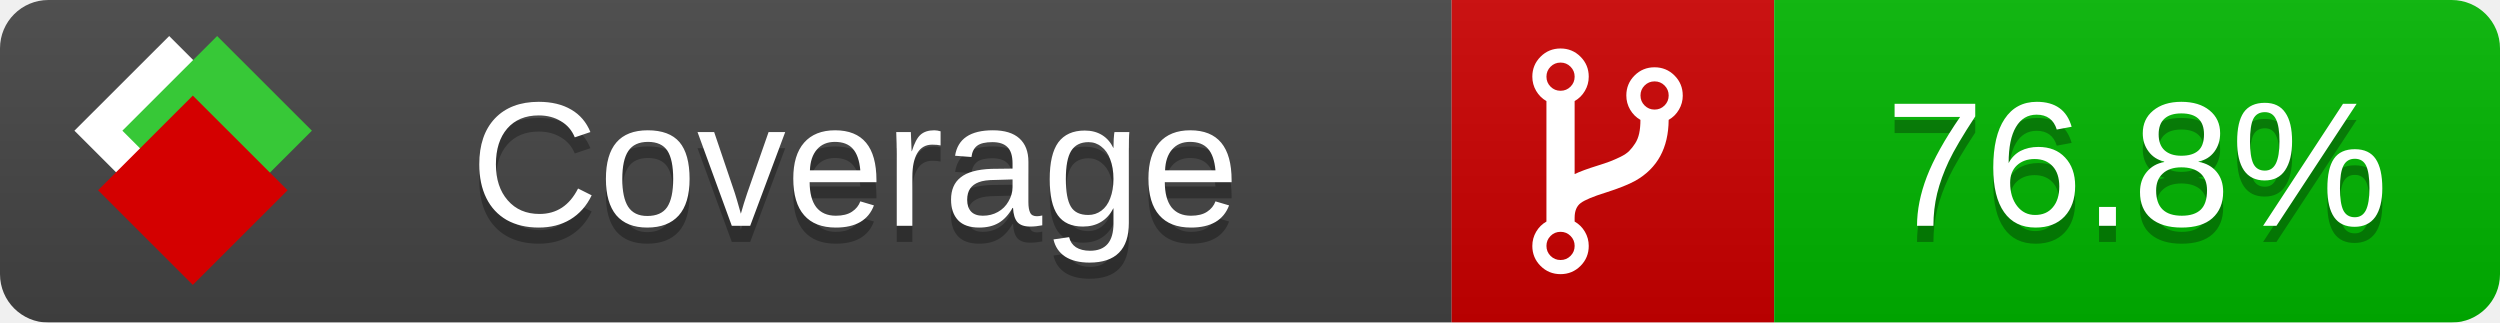
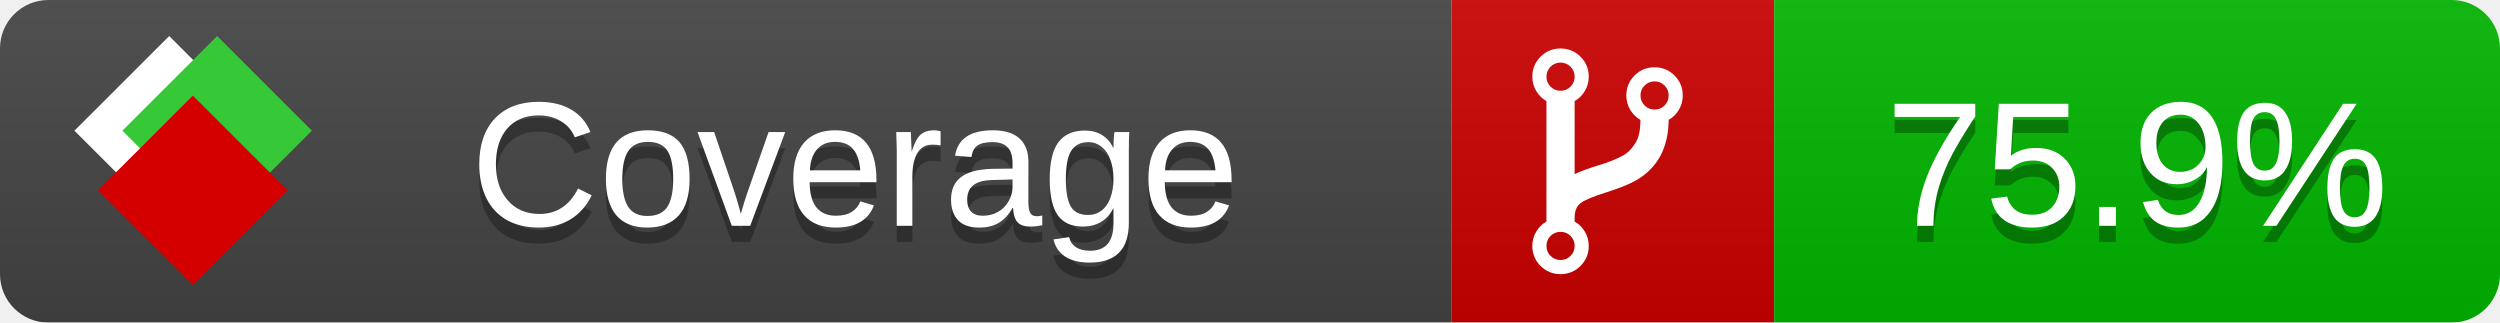
<svg xmlns="http://www.w3.org/2000/svg" xmlns:xlink="http://www.w3.org/1999/xlink" width="155" height="20">
  <style type="text/css">
          
            @keyframes fade1 {
                0% { visibility: visible; opacity: 1; }
               27% { visibility: visible; opacity: 1; }
               33% { visibility: hidden; opacity: 0; }
               60% { visibility: hidden; opacity: 0; }
               66% { visibility: hidden; opacity: 0; }
               93% { visibility: hidden; opacity: 0; }
              100% { visibility: visible; opacity: 1; }
            }
            @keyframes fade2 {
                0% { visibility: hidden; opacity: 0; }
               27% { visibility: hidden; opacity: 0; }
               33% { visibility: visible; opacity: 1; }
               60% { visibility: visible; opacity: 1; }
               66% { visibility: hidden; opacity: 0; }
               93% { visibility: hidden; opacity: 0; }
              100% { visibility: hidden; opacity: 0; }
            }
            @keyframes fade3 {
                0% { visibility: hidden; opacity: 0; }
               27% { visibility: hidden; opacity: 0; }
               33% { visibility: hidden; opacity: 0; }
               60% { visibility: hidden; opacity: 0; }
               66% { visibility: visible; opacity: 1; }
               93% { visibility: visible; opacity: 1; }
              100% { visibility: hidden; opacity: 0; }
            }
            .linecoverage {
                animation-duration: 15s;
                animation-name: fade1;
                animation-iteration-count: infinite;
            }
            .branchcoverage {
                animation-duration: 15s;
                animation-name: fade2;
                animation-iteration-count: infinite;
            }
            .methodcoverage {
                animation-duration: 15s;
                animation-name: fade3;
                animation-iteration-count: infinite;
            }
          
    </style>
  <defs>
    <linearGradient id="gradient" x2="0" y2="100%">
      <stop offset="0" stop-color="#bbb" stop-opacity=".1" />
      <stop offset="1" stop-opacity=".1" />
    </linearGradient>
    <linearGradient id="c">
      <stop offset="0" stop-color="#d40000" />
      <stop offset="1" stop-color="#ff2a2a" />
    </linearGradient>
    <linearGradient id="a">
      <stop offset="0" stop-color="#e0e0de" />
      <stop offset="1" stop-color="#fff" />
    </linearGradient>
    <linearGradient id="b">
      <stop offset="0" stop-color="#37c837" />
      <stop offset="1" stop-color="#217821" />
    </linearGradient>
    <linearGradient xlink:href="#a" id="e" x1="106.44" x2="69.96" y1="-11.96" y2="-46.84" gradientTransform="matrix(-.8426 -.00045 -.00045 -.8426 -94.27 -75.82)" gradientUnits="userSpaceOnUse" />
    <linearGradient xlink:href="#b" id="f" x1="56.19" x2="77.97" y1="-23.45" y2="10.62" gradientTransform="matrix(.8426 .00045 .00045 .8426 94.27 75.82)" gradientUnits="userSpaceOnUse" />
    <linearGradient xlink:href="#c" id="g" x1="79.98" x2="132.9" y1="10.79" y2="10.79" gradientTransform="matrix(.8426 .00045 .00045 .8426 94.27 75.82)" gradientUnits="userSpaceOnUse" />
    <mask id="mask">
      <rect width="155" height="20" rx="3" fill="#fff" />
    </mask>
    <g id="icon" transform="matrix(.04486 0 0 .04481 -.48 -.63)">
      <rect width="52.92" height="52.92" x="-109.72" y="-27.13" fill="url(#e)" transform="rotate(-135)" />
      <rect width="52.92" height="52.92" x="70.19" y="-39.18" fill="url(#f)" transform="rotate(45)" />
      <rect width="52.92" height="52.92" x="80.05" y="-15.74" fill="url(#g)" transform="rotate(45)" />
    </g>
  </defs>
  <g mask="url(#mask)">
    <rect x="0" y="0" width="90" height="20" fill="#444" />
    <rect x="90" y="0" width="20" height="20" fill="#c00" />
    <rect x="110" y="0" width="45" height="20" fill="#00B600" />
    <rect x="0" y="0" width="155" height="20" fill="url(#gradient)" />
  </g>
  <g>
    <path class="" fill="#fff" d="m 97.628,15.247 q 0,-0.364 -0.255,-0.619 -0.255,-0.255 -0.619,-0.255 -0.364,0 -0.619,0.255 -0.255,0.255 -0.255,0.619 0,0.364 0.255,0.619 0.255,0.255 0.619,0.255 0.364,0 0.619,-0.255 0.255,-0.255 0.255,-0.619 z m 0,-10.493 q 0,-0.364 -0.255,-0.619 -0.255,-0.255 -0.619,-0.255 -0.364,0 -0.619,0.255 -0.255,0.255 -0.255,0.619 0,0.364 0.255,0.619 0.255,0.255 0.619,0.255 0.364,0 0.619,-0.255 0.255,-0.255 0.255,-0.619 z m 5.83,1.166 q 0,-0.364 -0.255,-0.619 -0.255,-0.255 -0.619,-0.255 -0.364,0 -0.619,0.255 -0.255,0.255 -0.255,0.619 0,0.364 0.255,0.619 0.255,0.255 0.619,0.255 0.364,0 0.619,-0.255 0.255,-0.255 0.255,-0.619 z m 0.874,0 q 0,0.474 -0.237,0.879 -0.237,0.405 -0.638,0.633 -0.018,2.614 -2.059,3.771 -0.619,0.346 -1.849,0.738 -1.166,0.364 -1.544,0.647 -0.378,0.282 -0.378,0.911 l 0,0.237 q 0.401,0.228 0.638,0.633 0.237,0.405 0.237,0.879 0,0.729 -0.51,1.239 -0.51,0.51 -1.239,0.51 -0.729,0 -1.239,-0.51 -0.51,-0.51 -0.51,-1.239 0,-0.474 0.237,-0.879 0.237,-0.405 0.638,-0.633 l 0,-7.469 q -0.401,-0.228 -0.638,-0.633 -0.237,-0.405 -0.237,-0.879 0,-0.729 0.51,-1.239 0.51,-0.51 1.239,-0.51 0.729,0 1.239,0.51 0.51,0.51 0.51,1.239 0,0.474 -0.237,0.879 -0.237,0.405 -0.638,0.633 l 0,4.527 q 0.492,-0.237 1.403,-0.519 0.501,-0.155 0.797,-0.269 0.296,-0.114 0.642,-0.282 0.346,-0.169 0.537,-0.36 0.191,-0.191 0.369,-0.465 0.178,-0.273 0.255,-0.633 0.077,-0.36 0.077,-0.833 -0.401,-0.228 -0.638,-0.633 -0.237,-0.405 -0.237,-0.879 0,-0.729 0.51,-1.239 0.51,-0.51 1.239,-0.51 0.729,0 1.239,0.51 0.51,0.51 0.51,1.239 z" />
  </g>
  <g fill="#fff" text-anchor="middle" font-family="Verdana,Arial,Geneva,sans-serif" font-size="11">
    <a xlink:href="https://github.com/danielpalme/ReportGenerator" target="_top">
      <use xlink:href="#icon" transform="translate(3,1) scale(3.5)" />
    </a>
    <text x="53" y="15" fill="#010101" fill-opacity=".3">Coverage</text>
    <text x="53" y="14" fill="#fff">Coverage</text>
-     <text class="" x="132.5" y="15" fill="#010101" fill-opacity=".3">76.8%</text>
-     <text class="" x="132.5" y="14">76.8%</text>
+     <text class="" x="132.5" y="15" fill="#010101" fill-opacity=".3">75.9%</text>
+     <text class="" x="132.5" y="14">75.9%</text>
  </g>
  <g>
    <rect class="" x="90" y="0" width="65" height="20" fill-opacity="0" />
  </g>
</svg>
